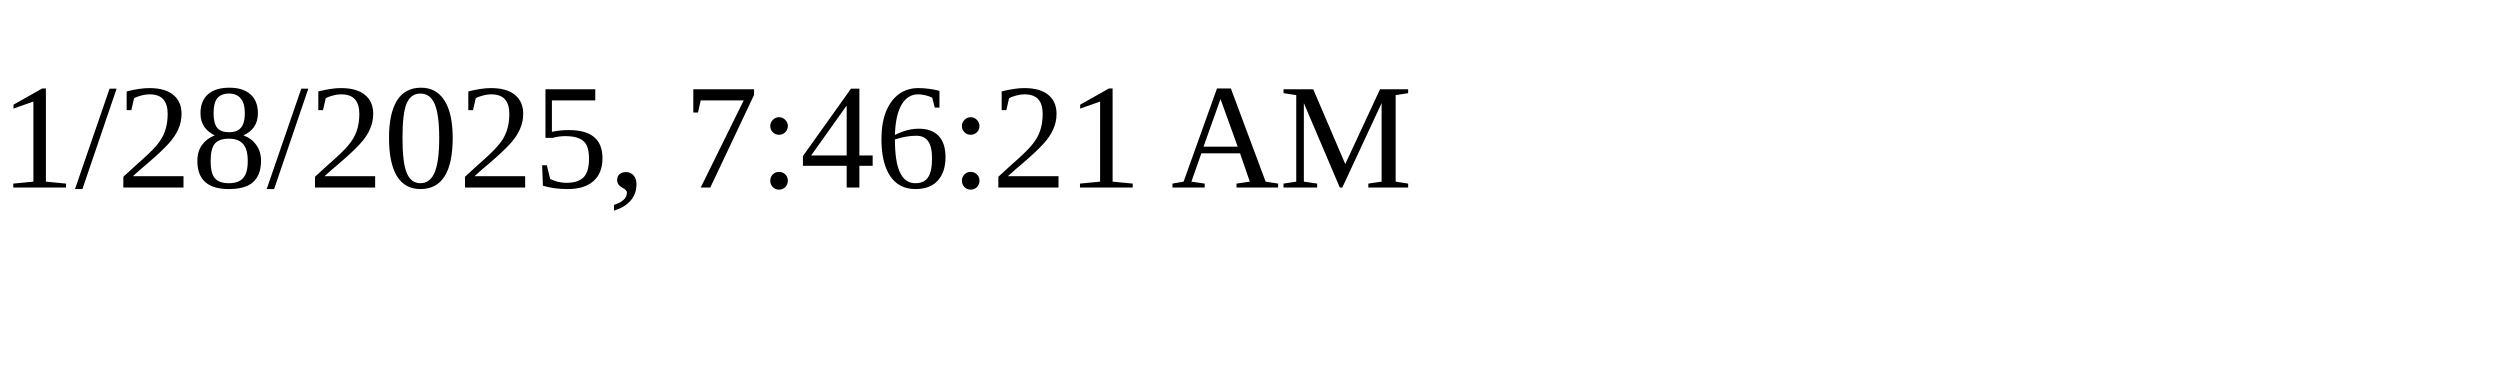
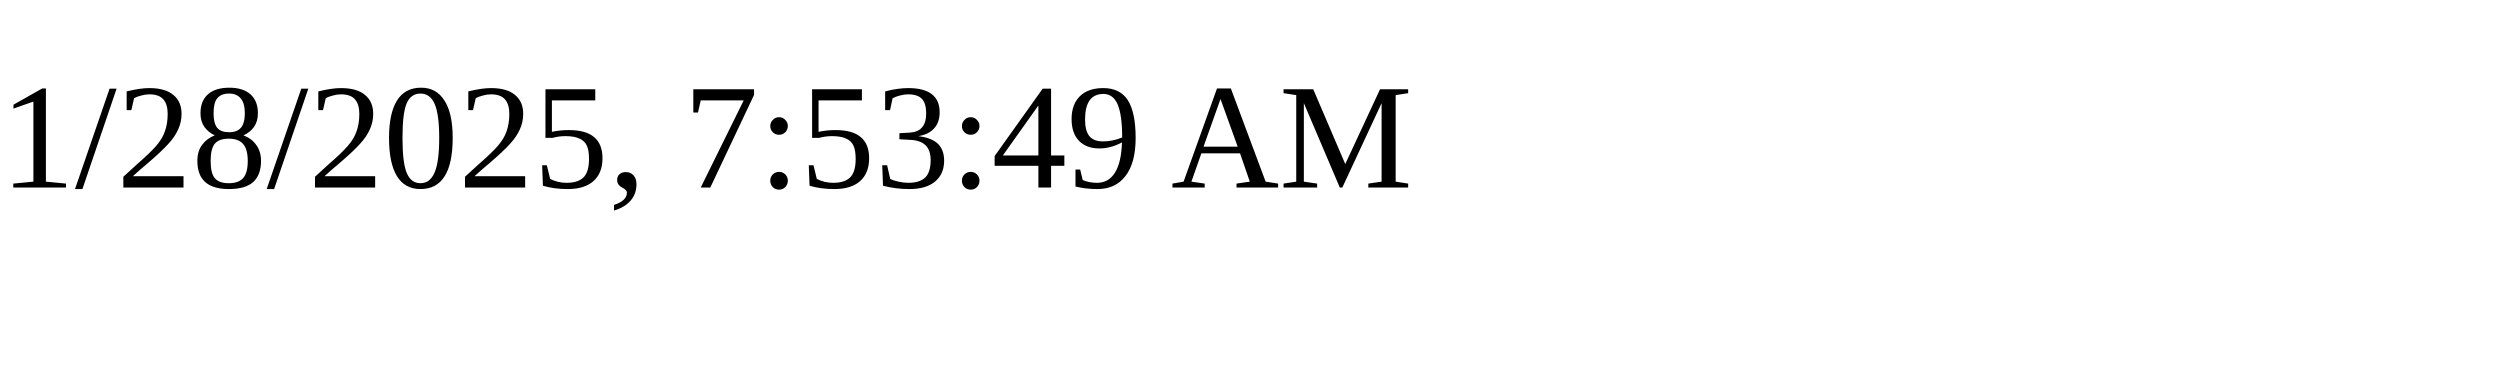
<svg xmlns="http://www.w3.org/2000/svg" height="30" width="200">
-   <text x="0" y="15">1/28/2025, 7:46:21 AM</text>
+   <text x="0" y="15">1/28/2025, 7:53:49 AM</text>
</svg>
